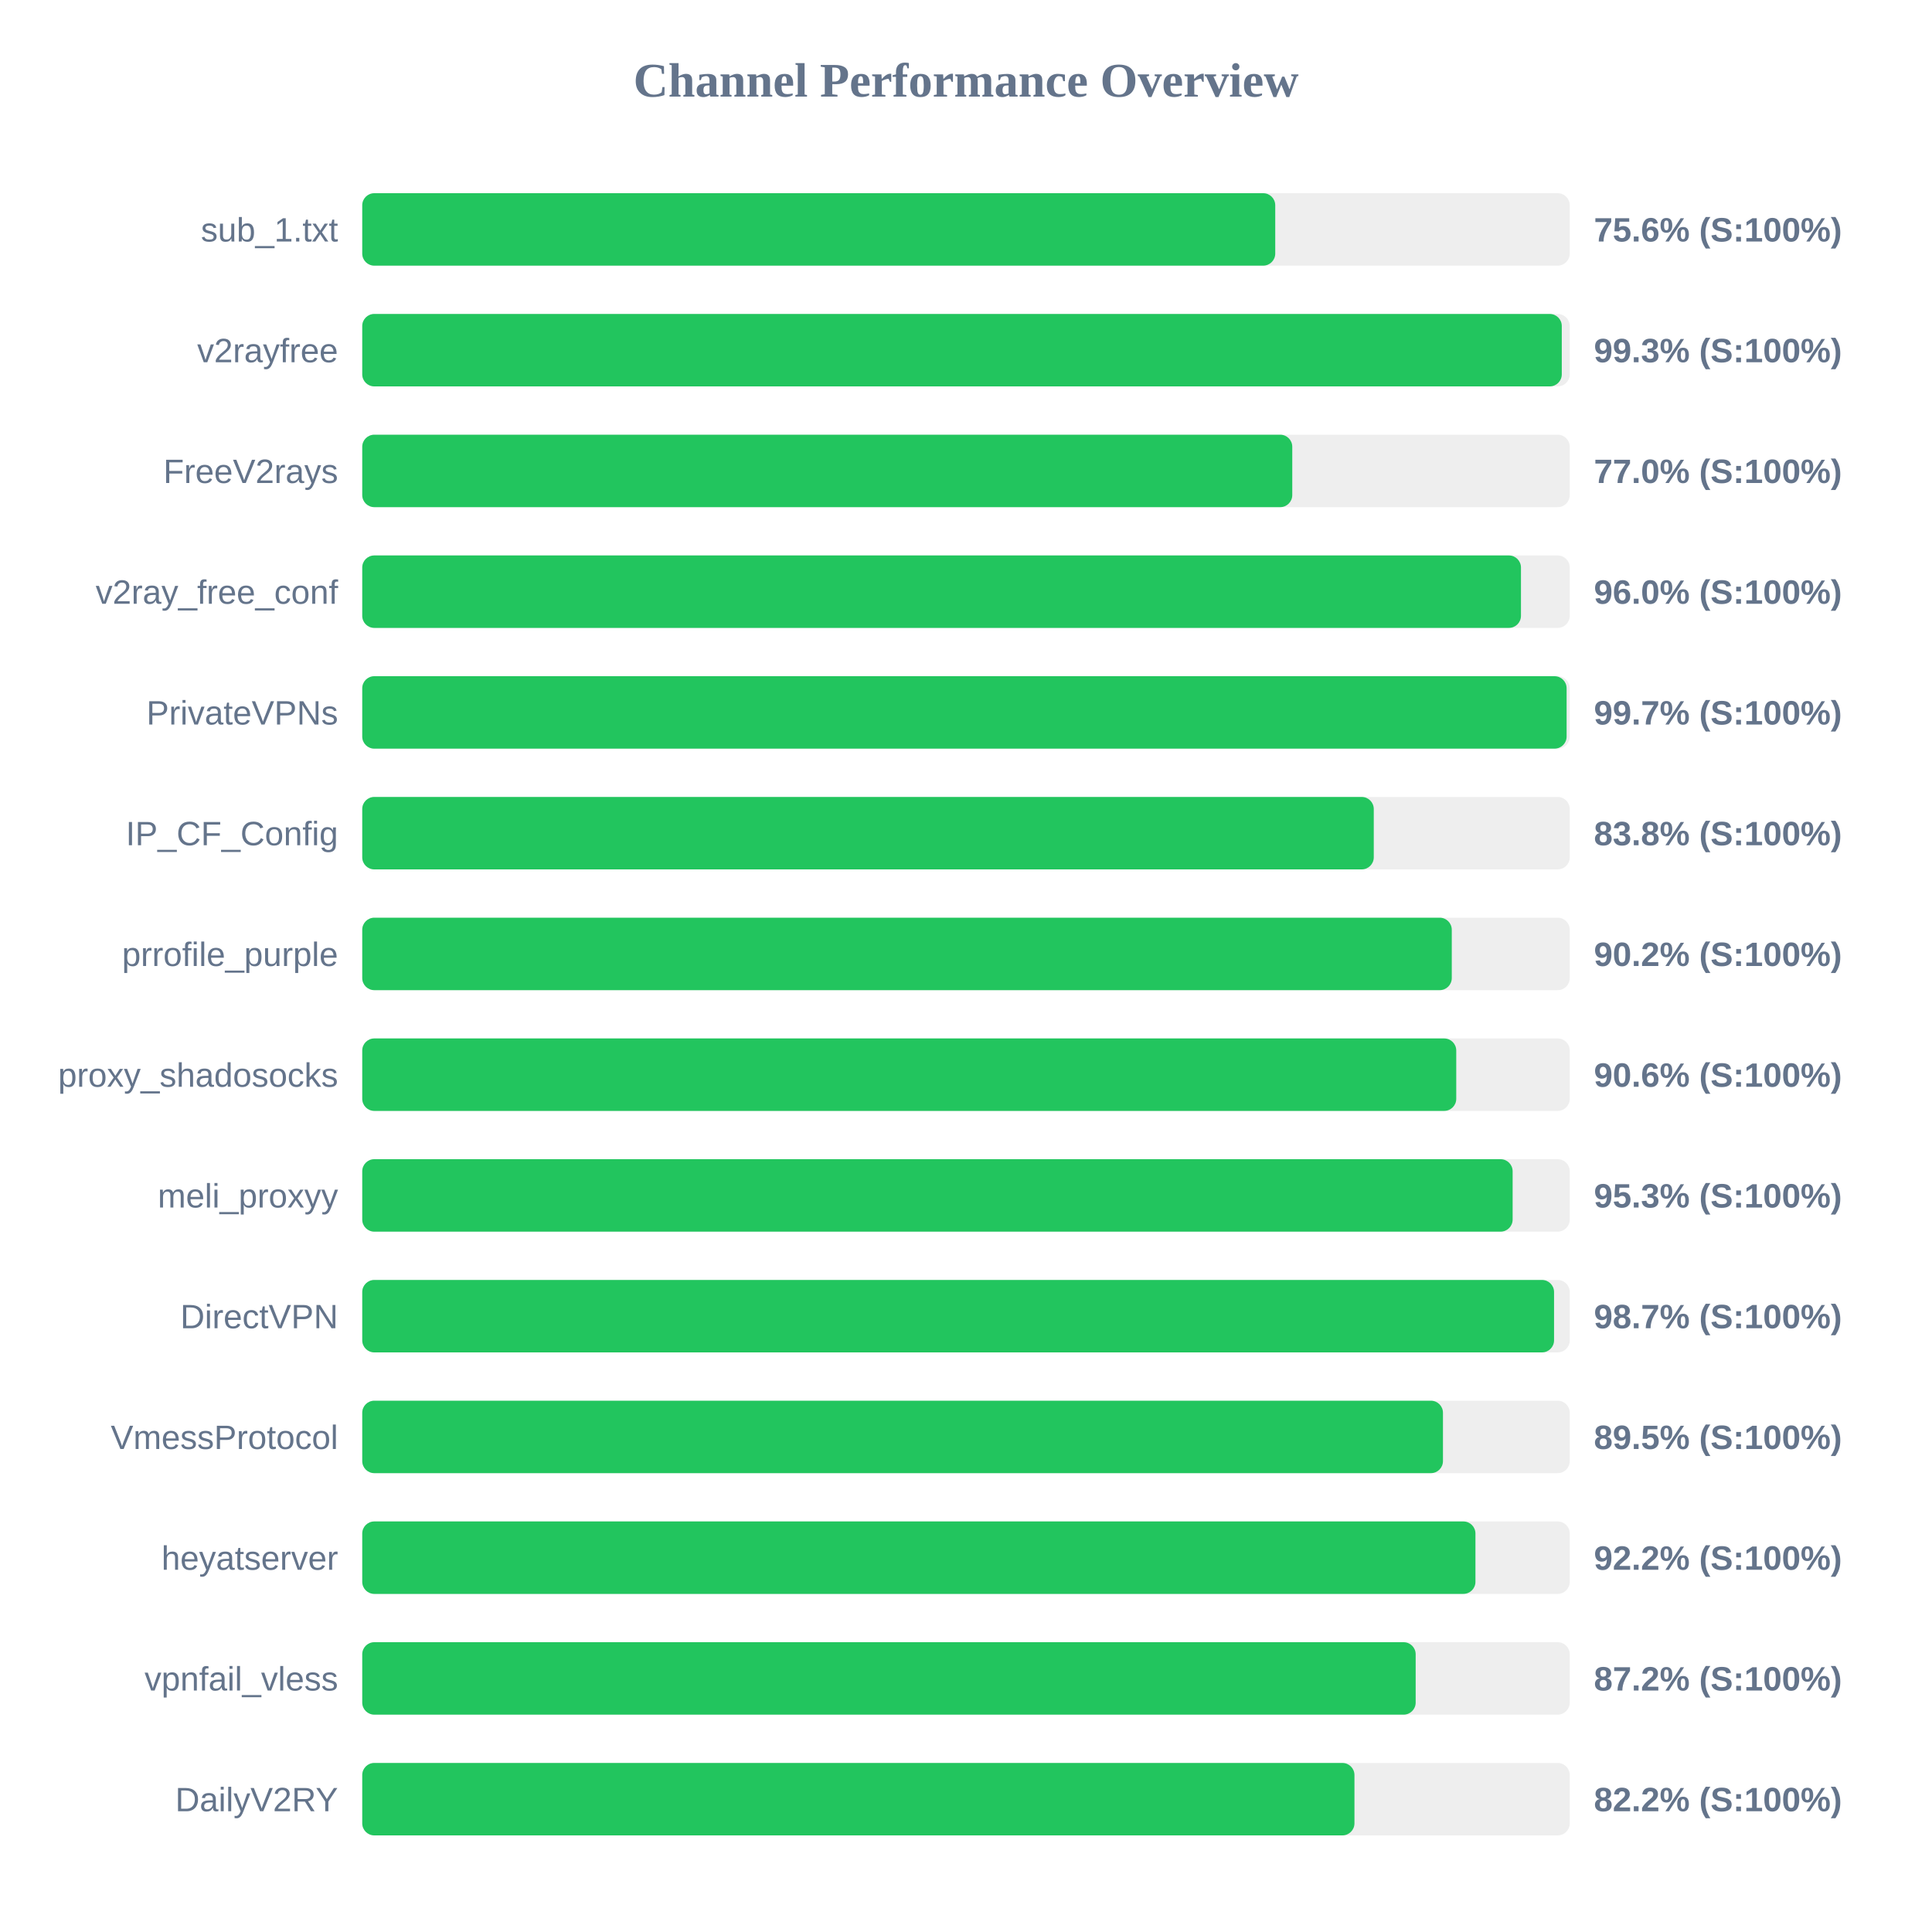
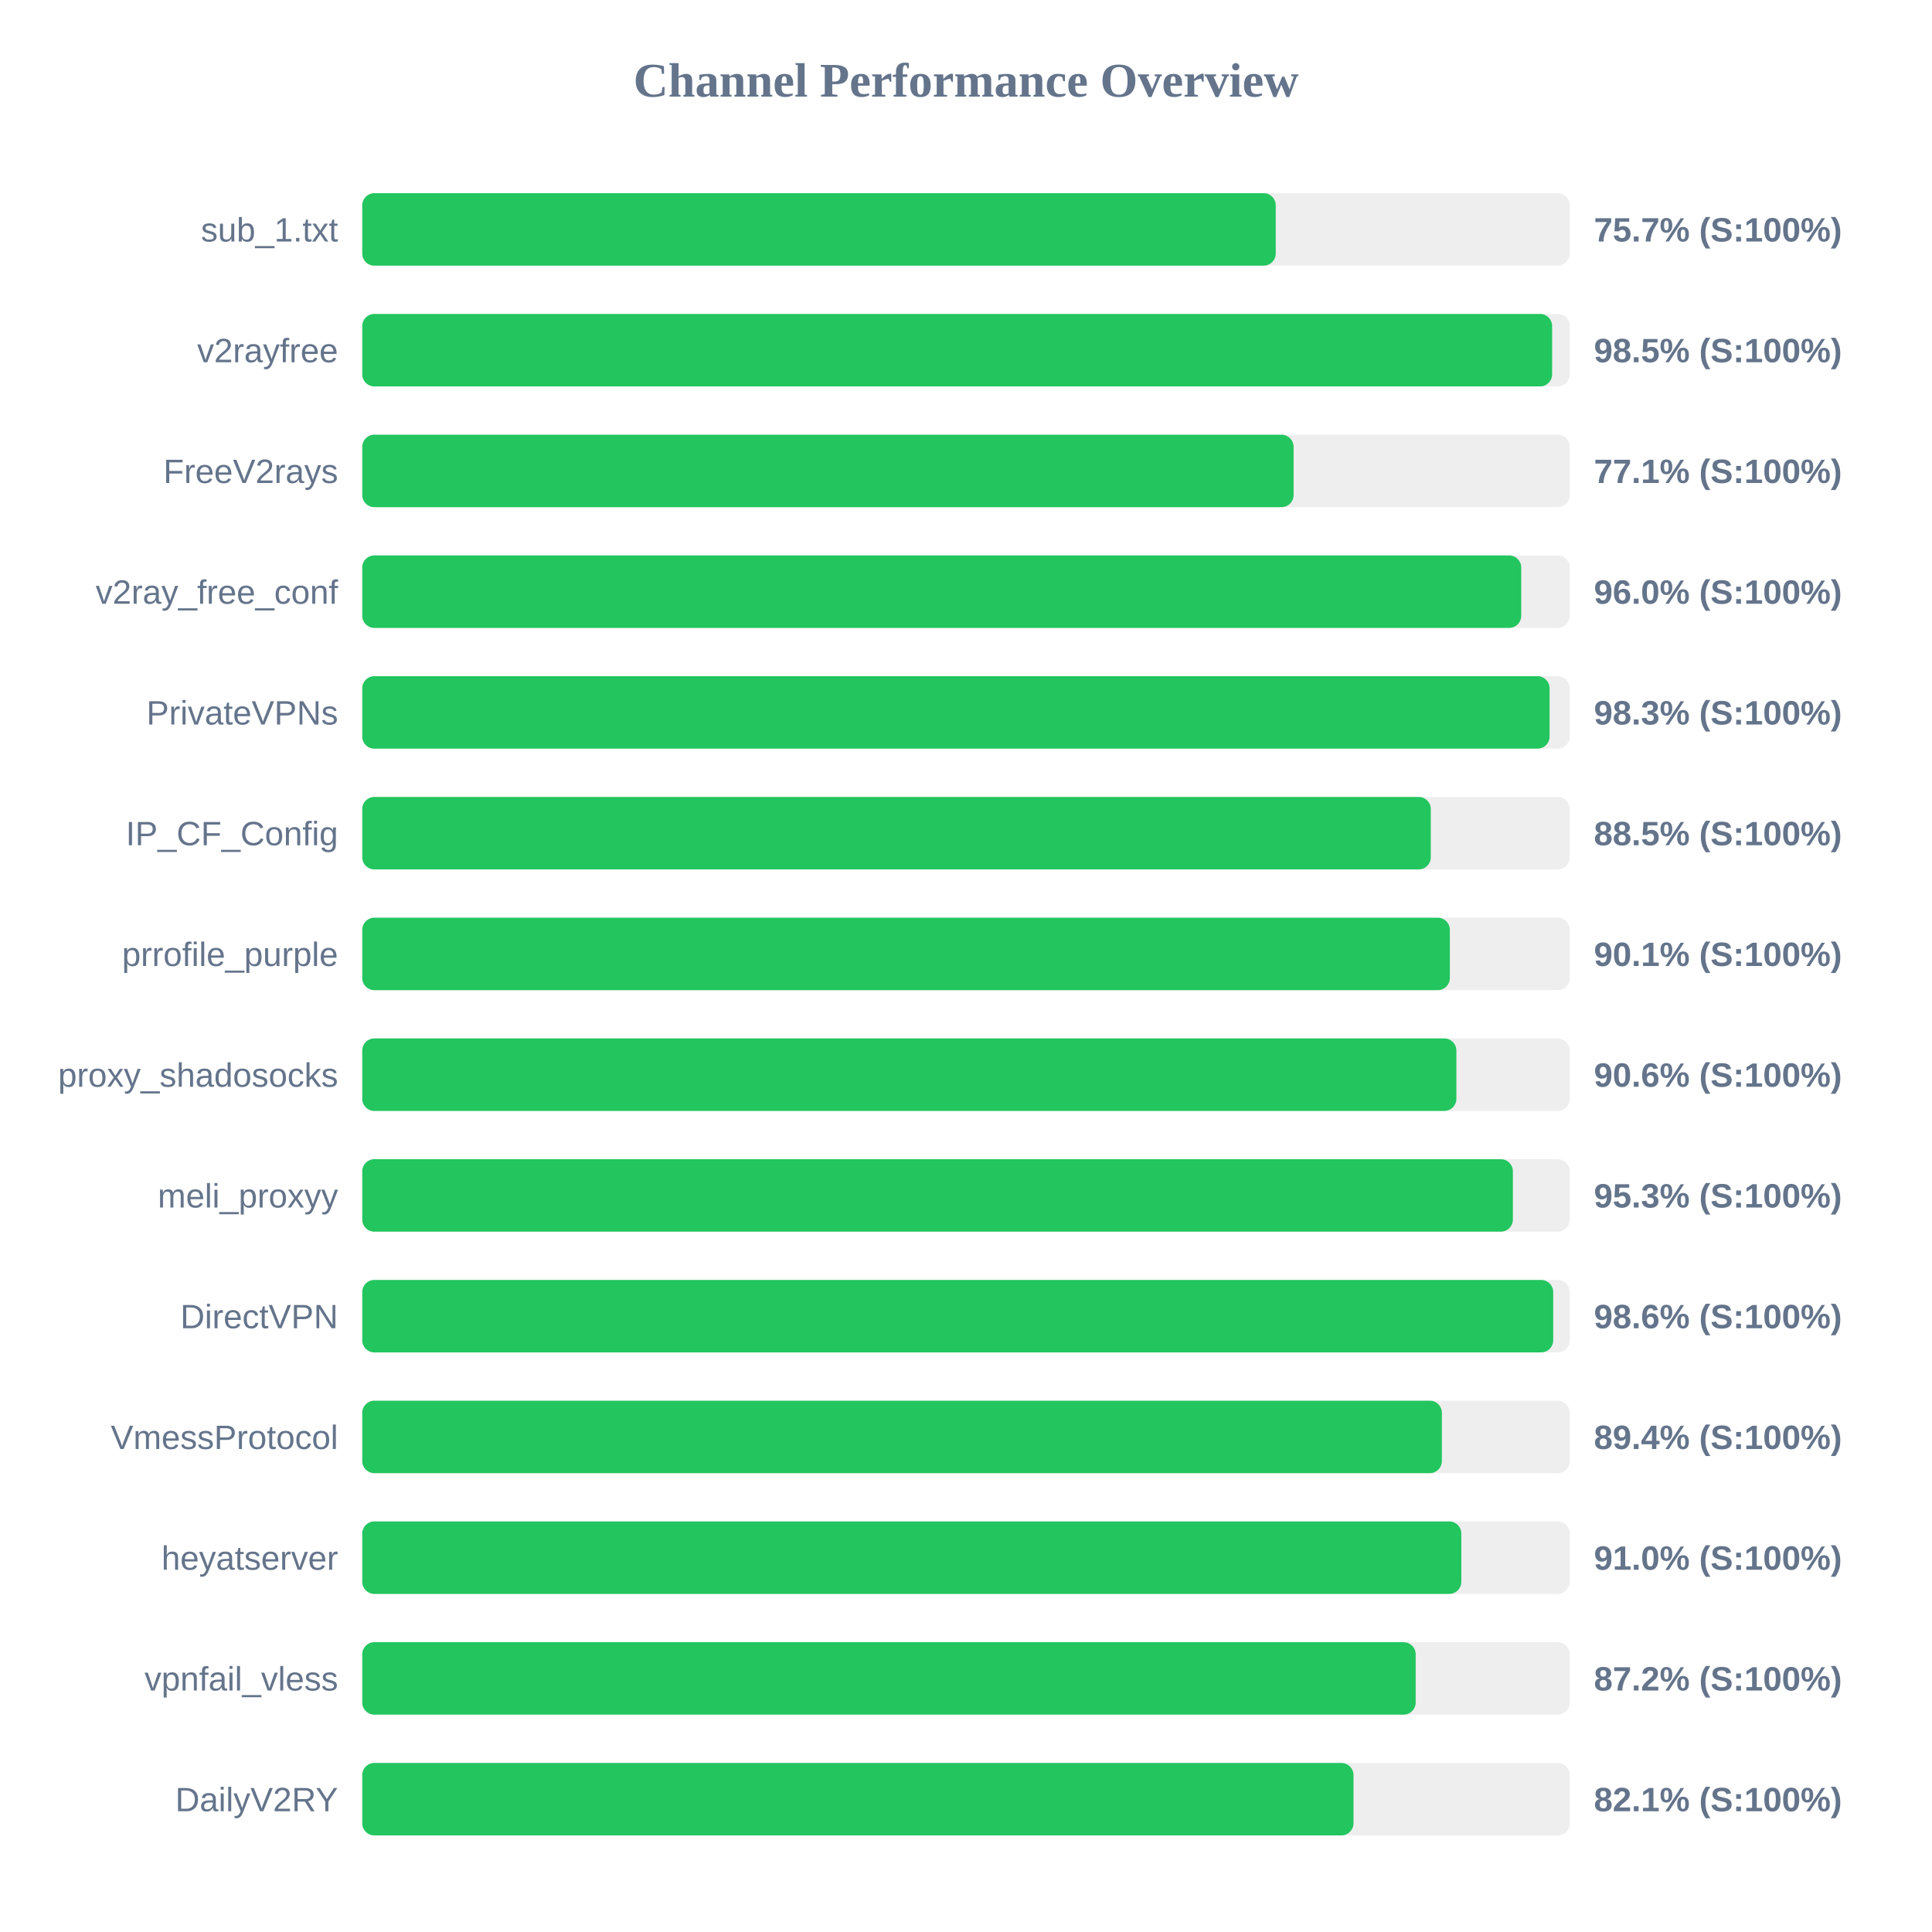
<svg xmlns="http://www.w3.org/2000/svg" width="800" height="800" version="1.1">
  <style>
        .row { font: 14px Arial; fill: #64748b; }
        .score { font: bold 14px Arial; fill: #64748b; }
    </style>
  <text x="400" y="40" text-anchor="middle" font-size="20px" font-weight="bold" fill="#64748b">Channel Performance Overview</text>
  <rect x="150" y="80" width="500" height="30" fill="#eee" rx="5" />
-   <rect x="150" y="80" width="378.05" height="30" fill="#22c55e" rx="5" />
+   <rect x="150" y="80" width="378.25" height="30" fill="#22c55e" rx="5" />
  <text x="140" y="100" text-anchor="end" class="row">sub_1.txt</text>
-   <text x="660" y="100" text-anchor="start" class="score">75.6% (S:100%)</text>
+   <text x="660" y="100" text-anchor="start" class="score">75.7% (S:100%)</text>
  <rect x="150" y="130" width="500" height="30" fill="#eee" rx="5" />
-   <rect x="150" y="130" width="496.7" height="30" fill="#22c55e" rx="5" />
+   <rect x="150" y="130" width="492.7" height="30" fill="#22c55e" rx="5" />
  <text x="140" y="150" text-anchor="end" class="row">v2rayfree</text>
-   <text x="660" y="150" text-anchor="start" class="score">99.3% (S:100%)</text>
+   <text x="660" y="150" text-anchor="start" class="score">98.5% (S:100%)</text>
  <rect x="150" y="180" width="500" height="30" fill="#eee" rx="5" />
-   <rect x="150" y="180" width="385.1" height="30" fill="#22c55e" rx="5" />
+   <rect x="150" y="180" width="385.65" height="30" fill="#22c55e" rx="5" />
  <text x="140" y="200" text-anchor="end" class="row">FreeV2rays</text>
-   <text x="660" y="200" text-anchor="start" class="score">77.0% (S:100%)</text>
+   <text x="660" y="200" text-anchor="start" class="score">77.1% (S:100%)</text>
  <rect x="150" y="230" width="500" height="30" fill="#eee" rx="5" />
-   <rect x="150" y="230" width="479.8" height="30" fill="#22c55e" rx="5" />
+   <rect x="150" y="230" width="479.9" height="30" fill="#22c55e" rx="5" />
  <text x="140" y="250" text-anchor="end" class="row">v2ray_free_conf</text>
  <text x="660" y="250" text-anchor="start" class="score">96.0% (S:100%)</text>
  <rect x="150" y="280" width="500" height="30" fill="#eee" rx="5" />
-   <rect x="150" y="280" width="498.7" height="30" fill="#22c55e" rx="5" />
+   <rect x="150" y="280" width="491.65" height="30" fill="#22c55e" rx="5" />
  <text x="140" y="300" text-anchor="end" class="row">PrivateVPNs</text>
-   <text x="660" y="300" text-anchor="start" class="score">99.7% (S:100%)</text>
+   <text x="660" y="300" text-anchor="start" class="score">98.3% (S:100%)</text>
  <rect x="150" y="330" width="500" height="30" fill="#eee" rx="5" />
-   <rect x="150" y="330" width="418.85" height="30" fill="#22c55e" rx="5" />
+   <rect x="150" y="330" width="442.45" height="30" fill="#22c55e" rx="5" />
  <text x="140" y="350" text-anchor="end" class="row">IP_CF_Config</text>
-   <text x="660" y="350" text-anchor="start" class="score">83.8% (S:100%)</text>
+   <text x="660" y="350" text-anchor="start" class="score">88.5% (S:100%)</text>
  <rect x="150" y="380" width="500" height="30" fill="#eee" rx="5" />
-   <rect x="150" y="380" width="451.15" height="30" fill="#22c55e" rx="5" />
+   <rect x="150" y="380" width="450.35" height="30" fill="#22c55e" rx="5" />
  <text x="140" y="400" text-anchor="end" class="row">prrofile_purple</text>
-   <text x="660" y="400" text-anchor="start" class="score">90.2% (S:100%)</text>
+   <text x="660" y="400" text-anchor="start" class="score">90.1% (S:100%)</text>
  <rect x="150" y="430" width="500" height="30" fill="#eee" rx="5" />
-   <rect x="150" y="430" width="453.0" height="30" fill="#22c55e" rx="5" />
+   <rect x="150" y="430" width="453.05" height="30" fill="#22c55e" rx="5" />
  <text x="140" y="450" text-anchor="end" class="row">proxy_shadosocks</text>
  <text x="660" y="450" text-anchor="start" class="score">90.6% (S:100%)</text>
  <rect x="150" y="480" width="500" height="30" fill="#eee" rx="5" />
-   <rect x="150" y="480" width="476.35" height="30" fill="#22c55e" rx="5" />
+   <rect x="150" y="480" width="476.45" height="30" fill="#22c55e" rx="5" />
  <text x="140" y="500" text-anchor="end" class="row">meli_proxyy</text>
  <text x="660" y="500" text-anchor="start" class="score">95.3% (S:100%)</text>
  <rect x="150" y="530" width="500" height="30" fill="#eee" rx="5" />
-   <rect x="150" y="530" width="493.5" height="30" fill="#22c55e" rx="5" />
+   <rect x="150" y="530" width="493.15" height="30" fill="#22c55e" rx="5" />
  <text x="140" y="550" text-anchor="end" class="row">DirectVPN</text>
-   <text x="660" y="550" text-anchor="start" class="score">98.7% (S:100%)</text>
+   <text x="660" y="550" text-anchor="start" class="score">98.6% (S:100%)</text>
  <rect x="150" y="580" width="500" height="30" fill="#eee" rx="5" />
-   <rect x="150" y="580" width="447.5" height="30" fill="#22c55e" rx="5" />
+   <rect x="150" y="580" width="447.05" height="30" fill="#22c55e" rx="5" />
  <text x="140" y="600" text-anchor="end" class="row">VmessProtocol</text>
-   <text x="660" y="600" text-anchor="start" class="score">89.5% (S:100%)</text>
+   <text x="660" y="600" text-anchor="start" class="score">89.4% (S:100%)</text>
  <rect x="150" y="630" width="500" height="30" fill="#eee" rx="5" />
-   <rect x="150" y="630" width="460.95" height="30" fill="#22c55e" rx="5" />
+   <rect x="150" y="630" width="455.1" height="30" fill="#22c55e" rx="5" />
  <text x="140" y="650" text-anchor="end" class="row">heyatserver</text>
-   <text x="660" y="650" text-anchor="start" class="score">92.2% (S:100%)</text>
+   <text x="660" y="650" text-anchor="start" class="score">91.0% (S:100%)</text>
  <rect x="150" y="680" width="500" height="30" fill="#eee" rx="5" />
  <rect x="150" y="680" width="436.2" height="30" fill="#22c55e" rx="5" />
  <text x="140" y="700" text-anchor="end" class="row">vpnfail_vless</text>
  <text x="660" y="700" text-anchor="start" class="score">87.2% (S:100%)</text>
  <rect x="150" y="730" width="500" height="30" fill="#eee" rx="5" />
-   <rect x="150" y="730" width="410.85" height="30" fill="#22c55e" rx="5" />
+   <rect x="150" y="730" width="410.45" height="30" fill="#22c55e" rx="5" />
  <text x="140" y="750" text-anchor="end" class="row">DailyV2RY</text>
-   <text x="660" y="750" text-anchor="start" class="score">82.2% (S:100%)</text>
+   <text x="660" y="750" text-anchor="start" class="score">82.1% (S:100%)</text>
</svg>
